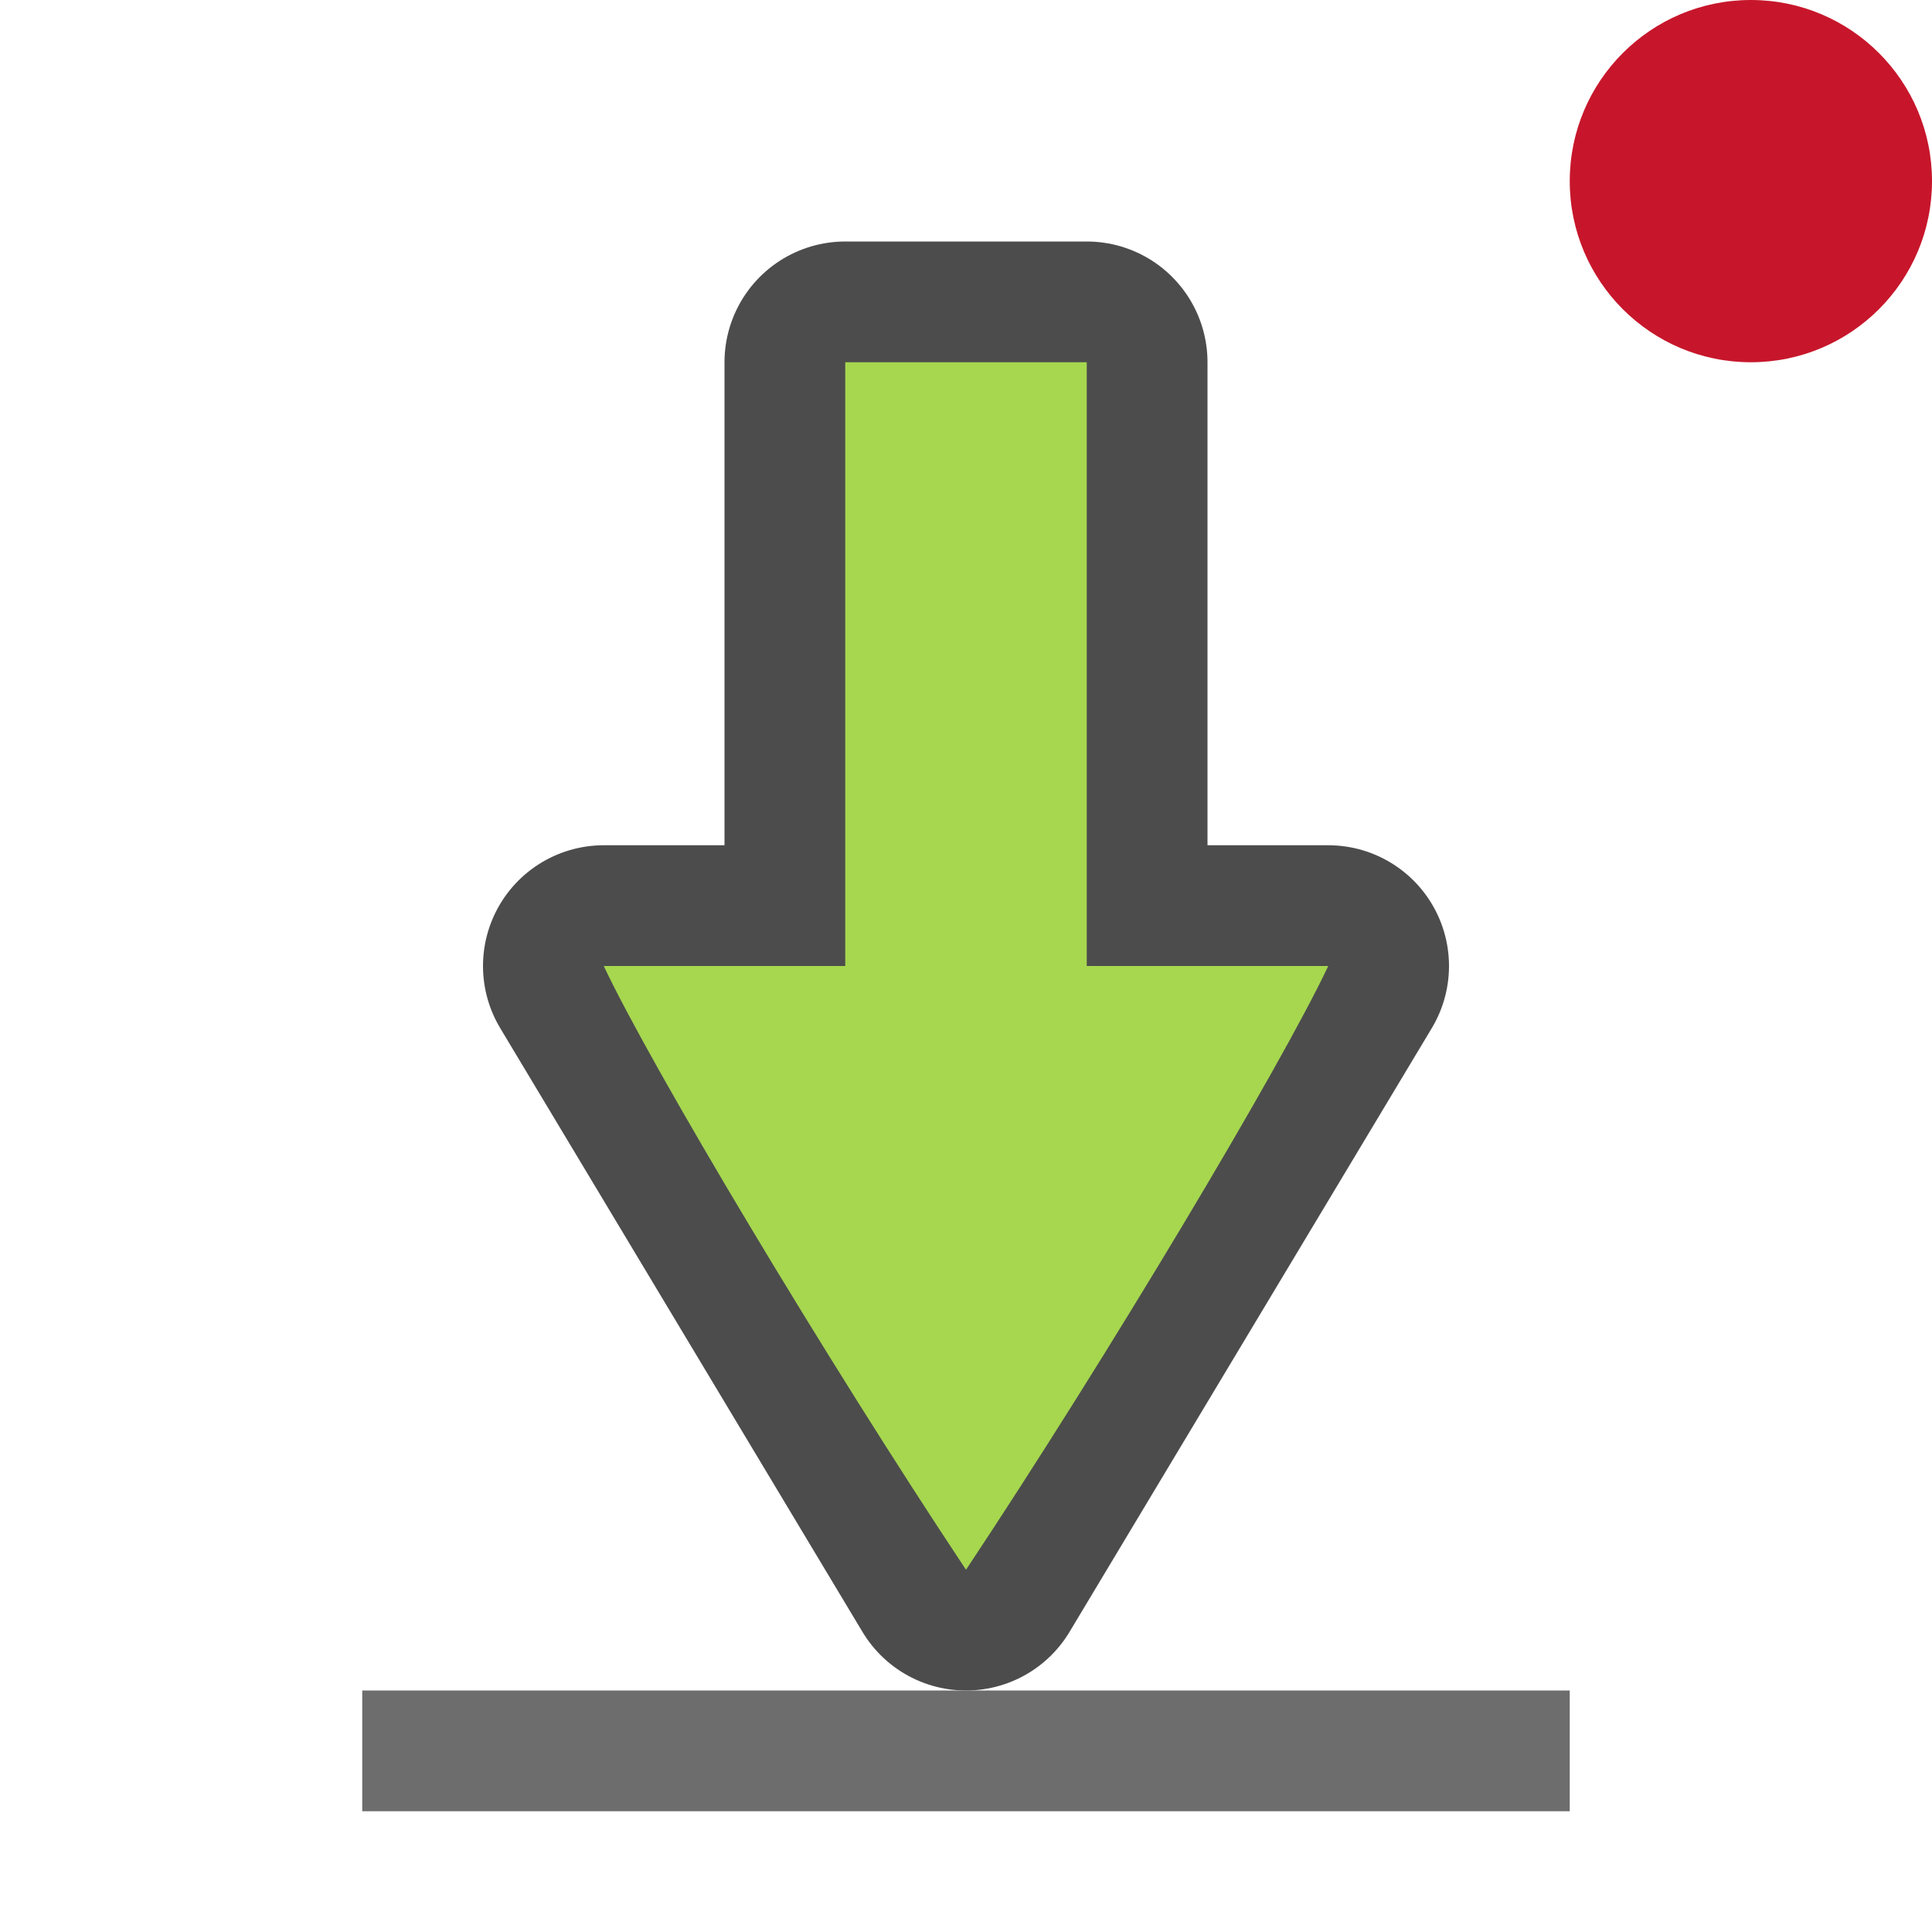
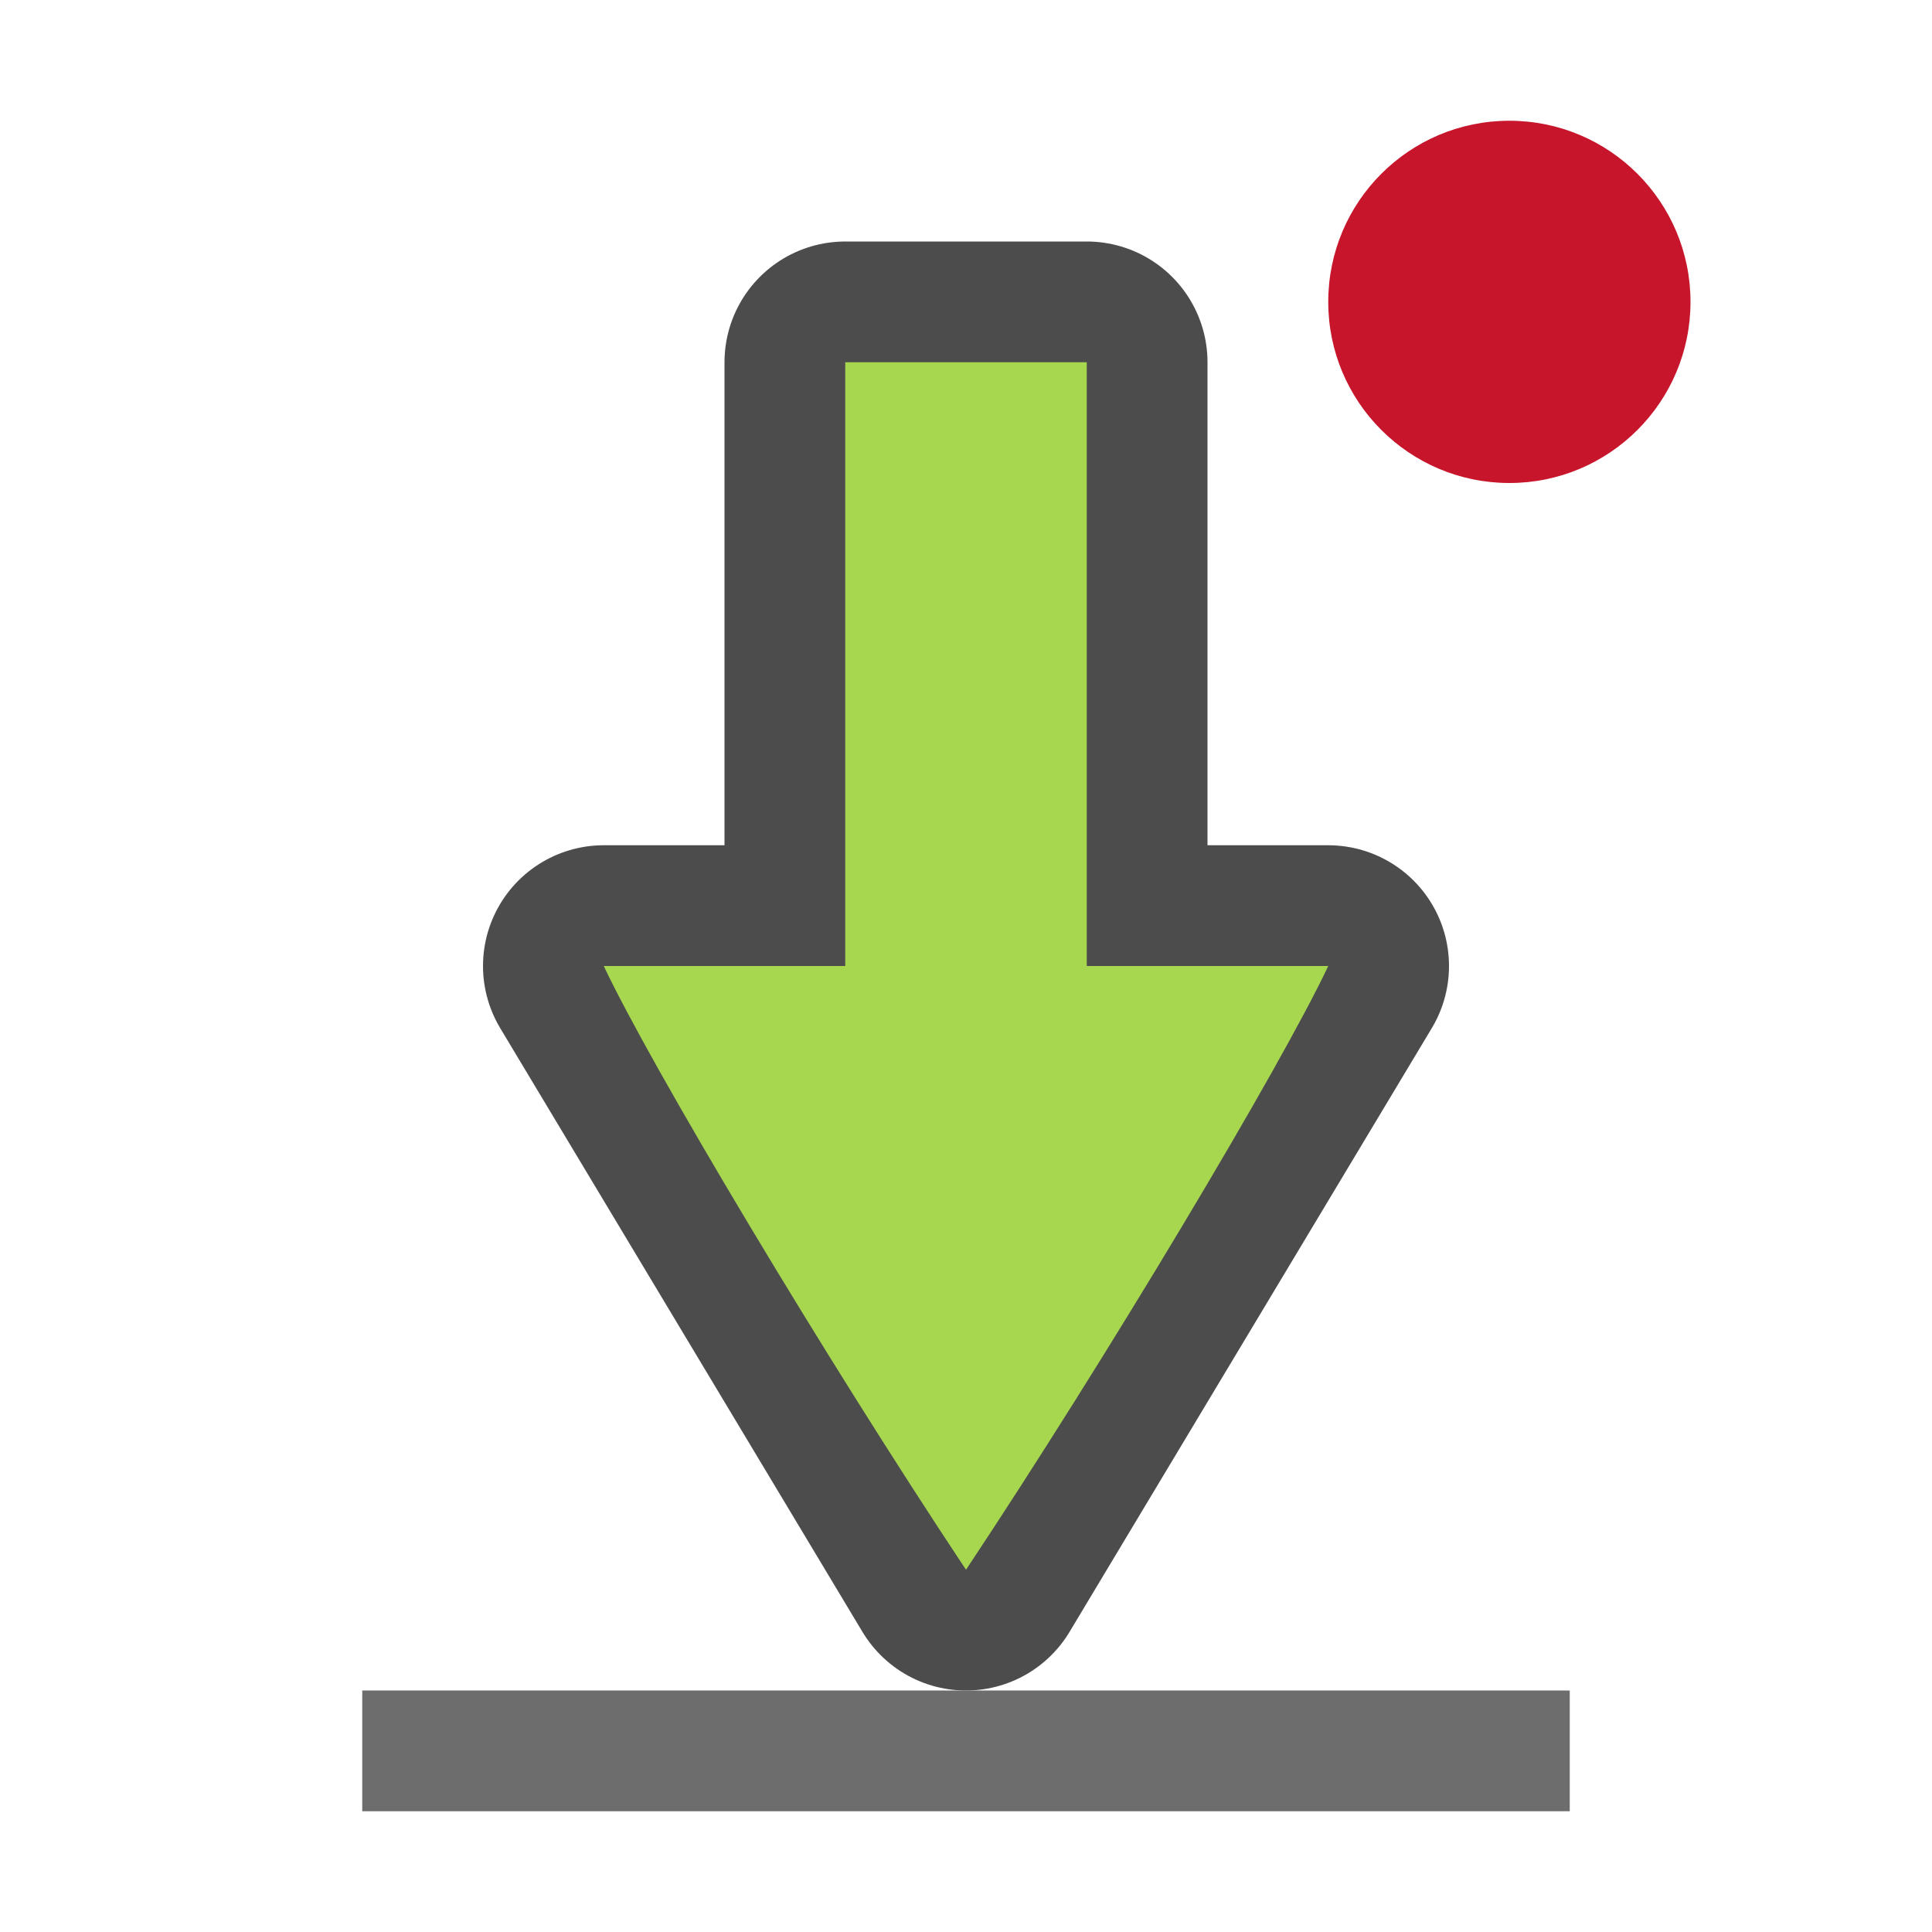
<svg xmlns="http://www.w3.org/2000/svg" viewBox="0 0 16 16">
-   <circle style="opacity:1;fill:#c7162b;fill-opacity:1;fill-rule:nonzero;stroke:none;stroke-width:1;stroke-linecap:round;stroke-linejoin:round;stroke-miterlimit:4;stroke-dasharray:none;stroke-dashoffset:0;stroke-opacity:1" cx="14.5" cy="1.5" r="1.5" />
+   <circle style="opacity:1;fill:#c7162b;fill-opacity:1;fill-rule:nonzero;stroke:none;stroke-width:1;stroke-linecap:round;stroke-linejoin:round;stroke-miterlimit:4;stroke-dasharray:none;stroke-dashoffset:0;stroke-opacity:1" cx="12.5" cy="2.5" r="1.5" />
  <path d="M7 3h2v5h2l-3 5-3-5h2z" style="color:#000;overflow:visible;opacity:.7;fill:#020400;fill-opacity:1;stroke:#000;stroke-width:2;stroke-linecap:round;stroke-linejoin:round;stroke-miterlimit:4;stroke-dasharray:none;stroke-opacity:1;marker:none" />
  <path style="color:#000;overflow:visible;fill:#a6d74f;fill-opacity:1;stroke-width:.833;marker:none" d="M7 3h2v5h2c-.392.832-1.833 3.244-3 5-1.167-1.756-2.608-4.168-3-5h2z" />
  <path style="color:#000;overflow:visible;opacity:1;fill:#6d6d6d;fill-opacity:1;stroke-width:.833;marker:none" d="M3 14v1h10v-1z" />
</svg>
